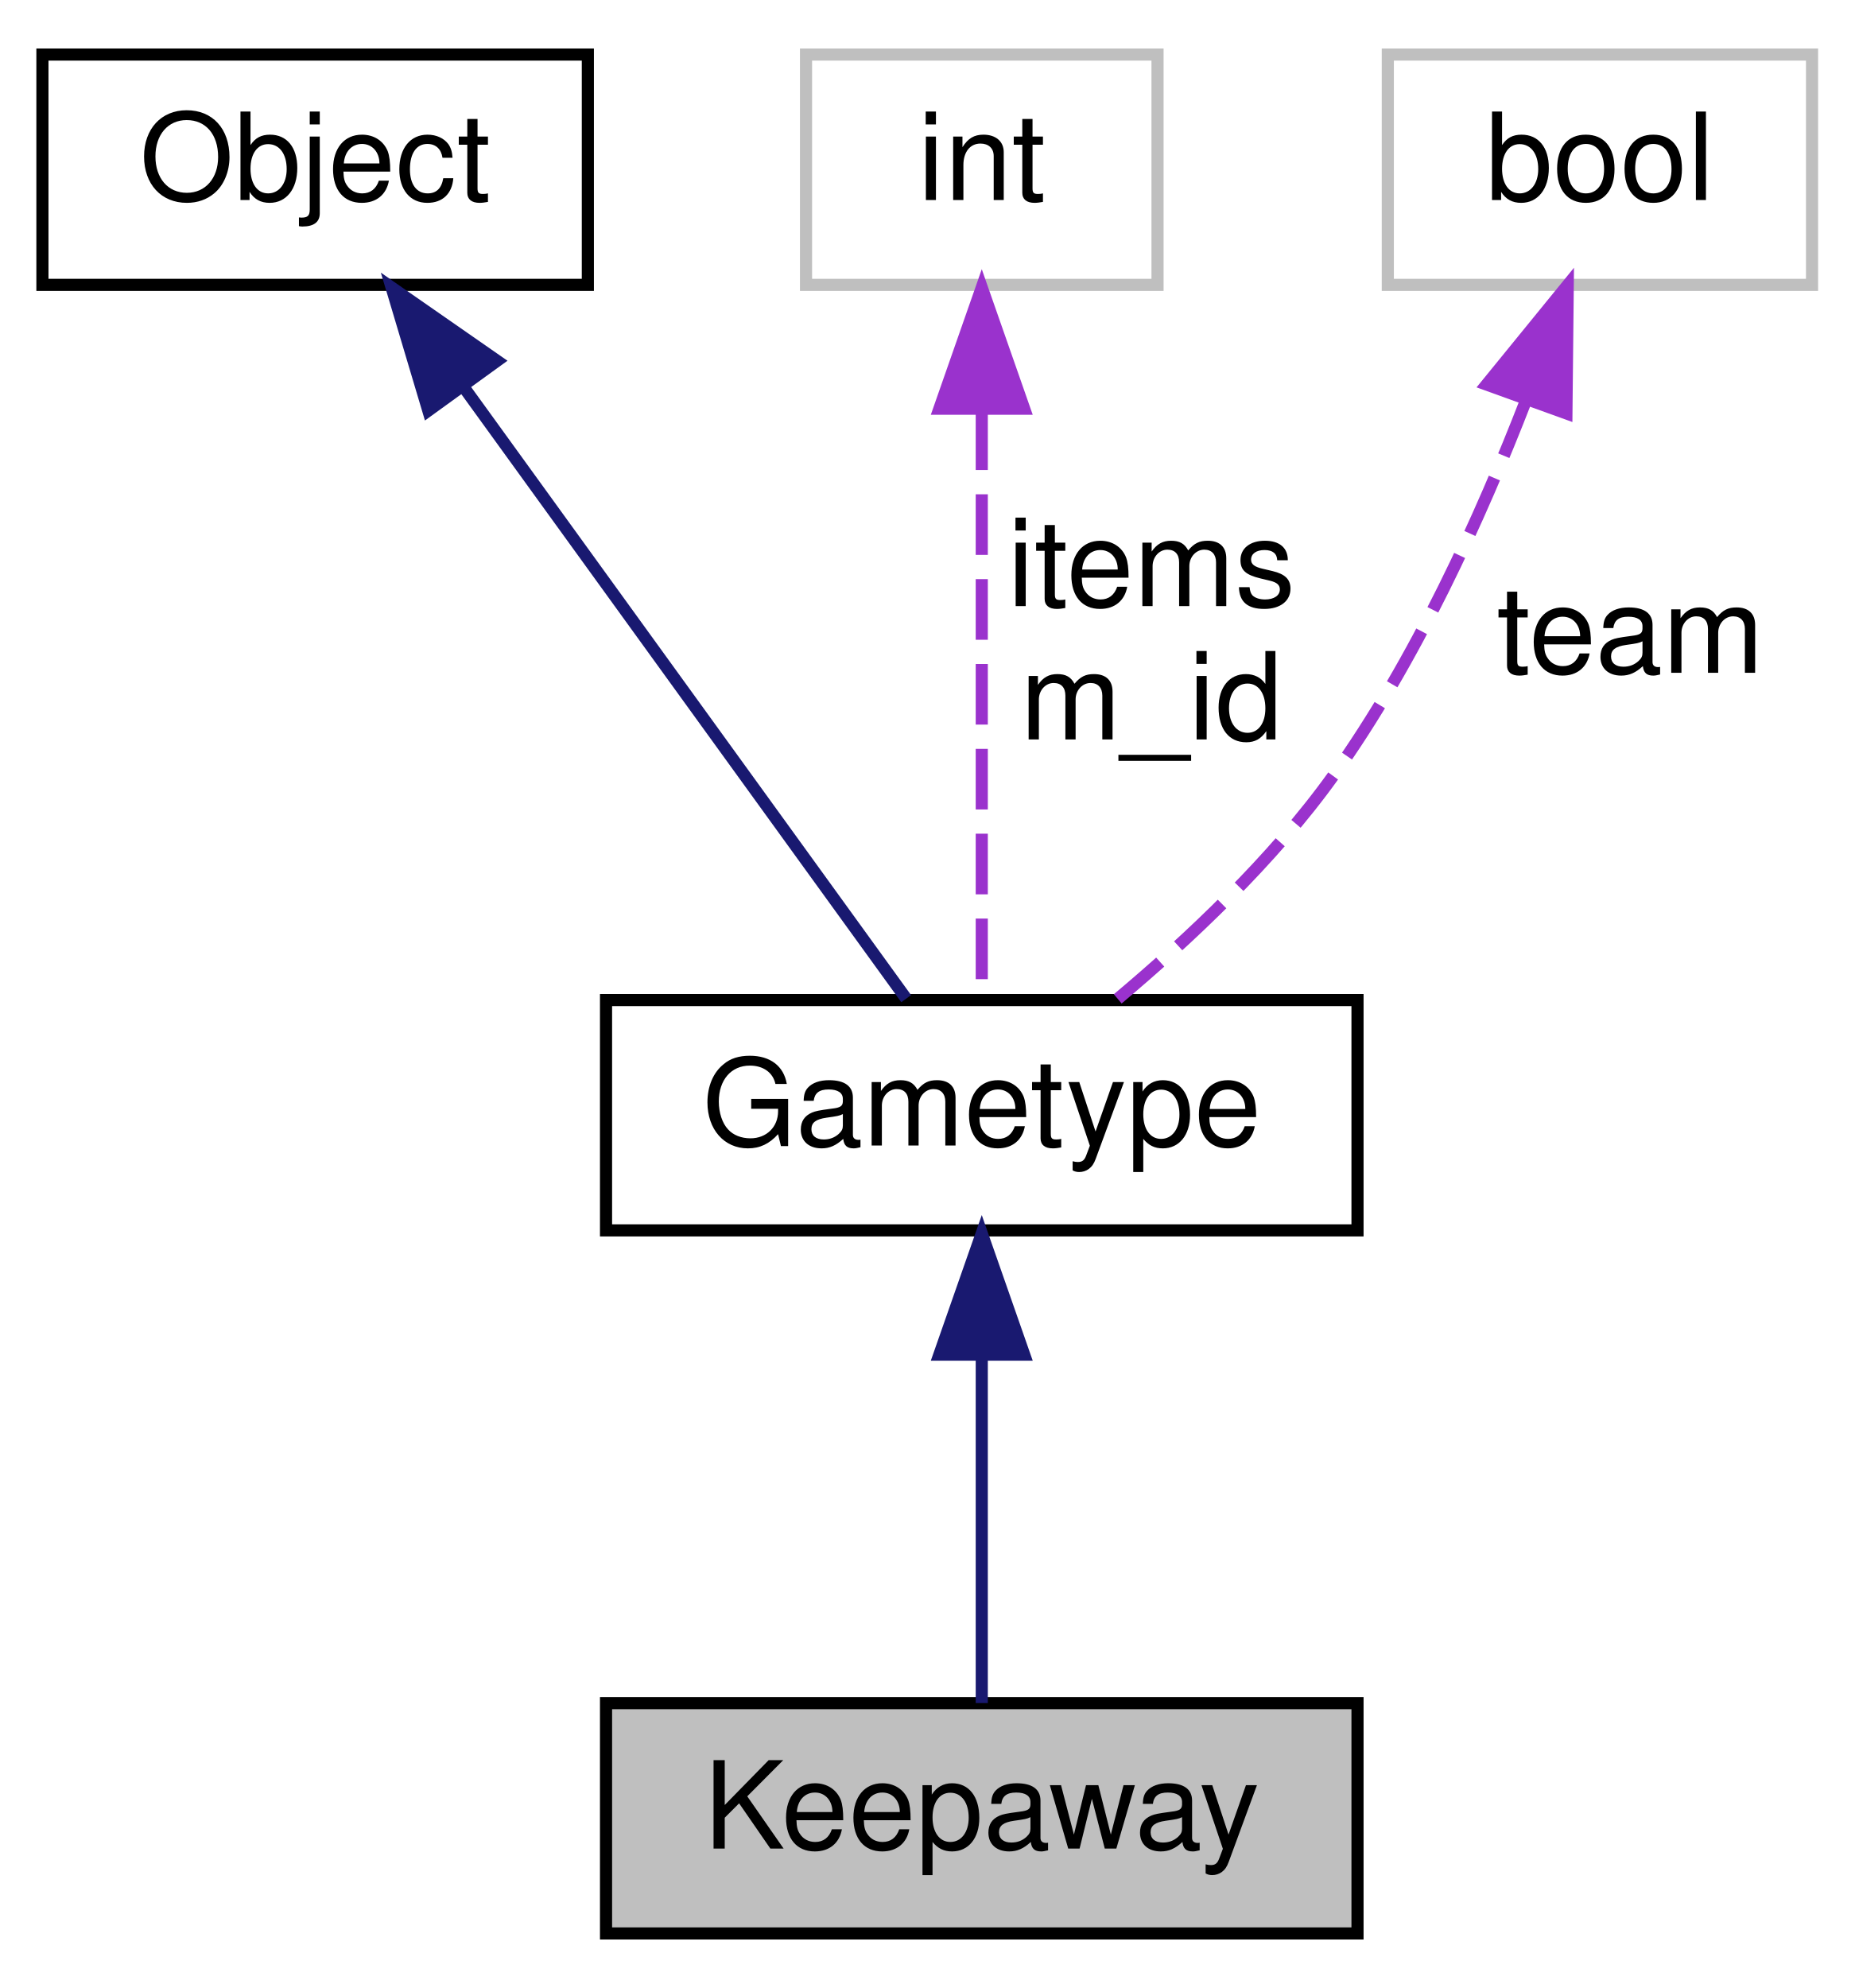
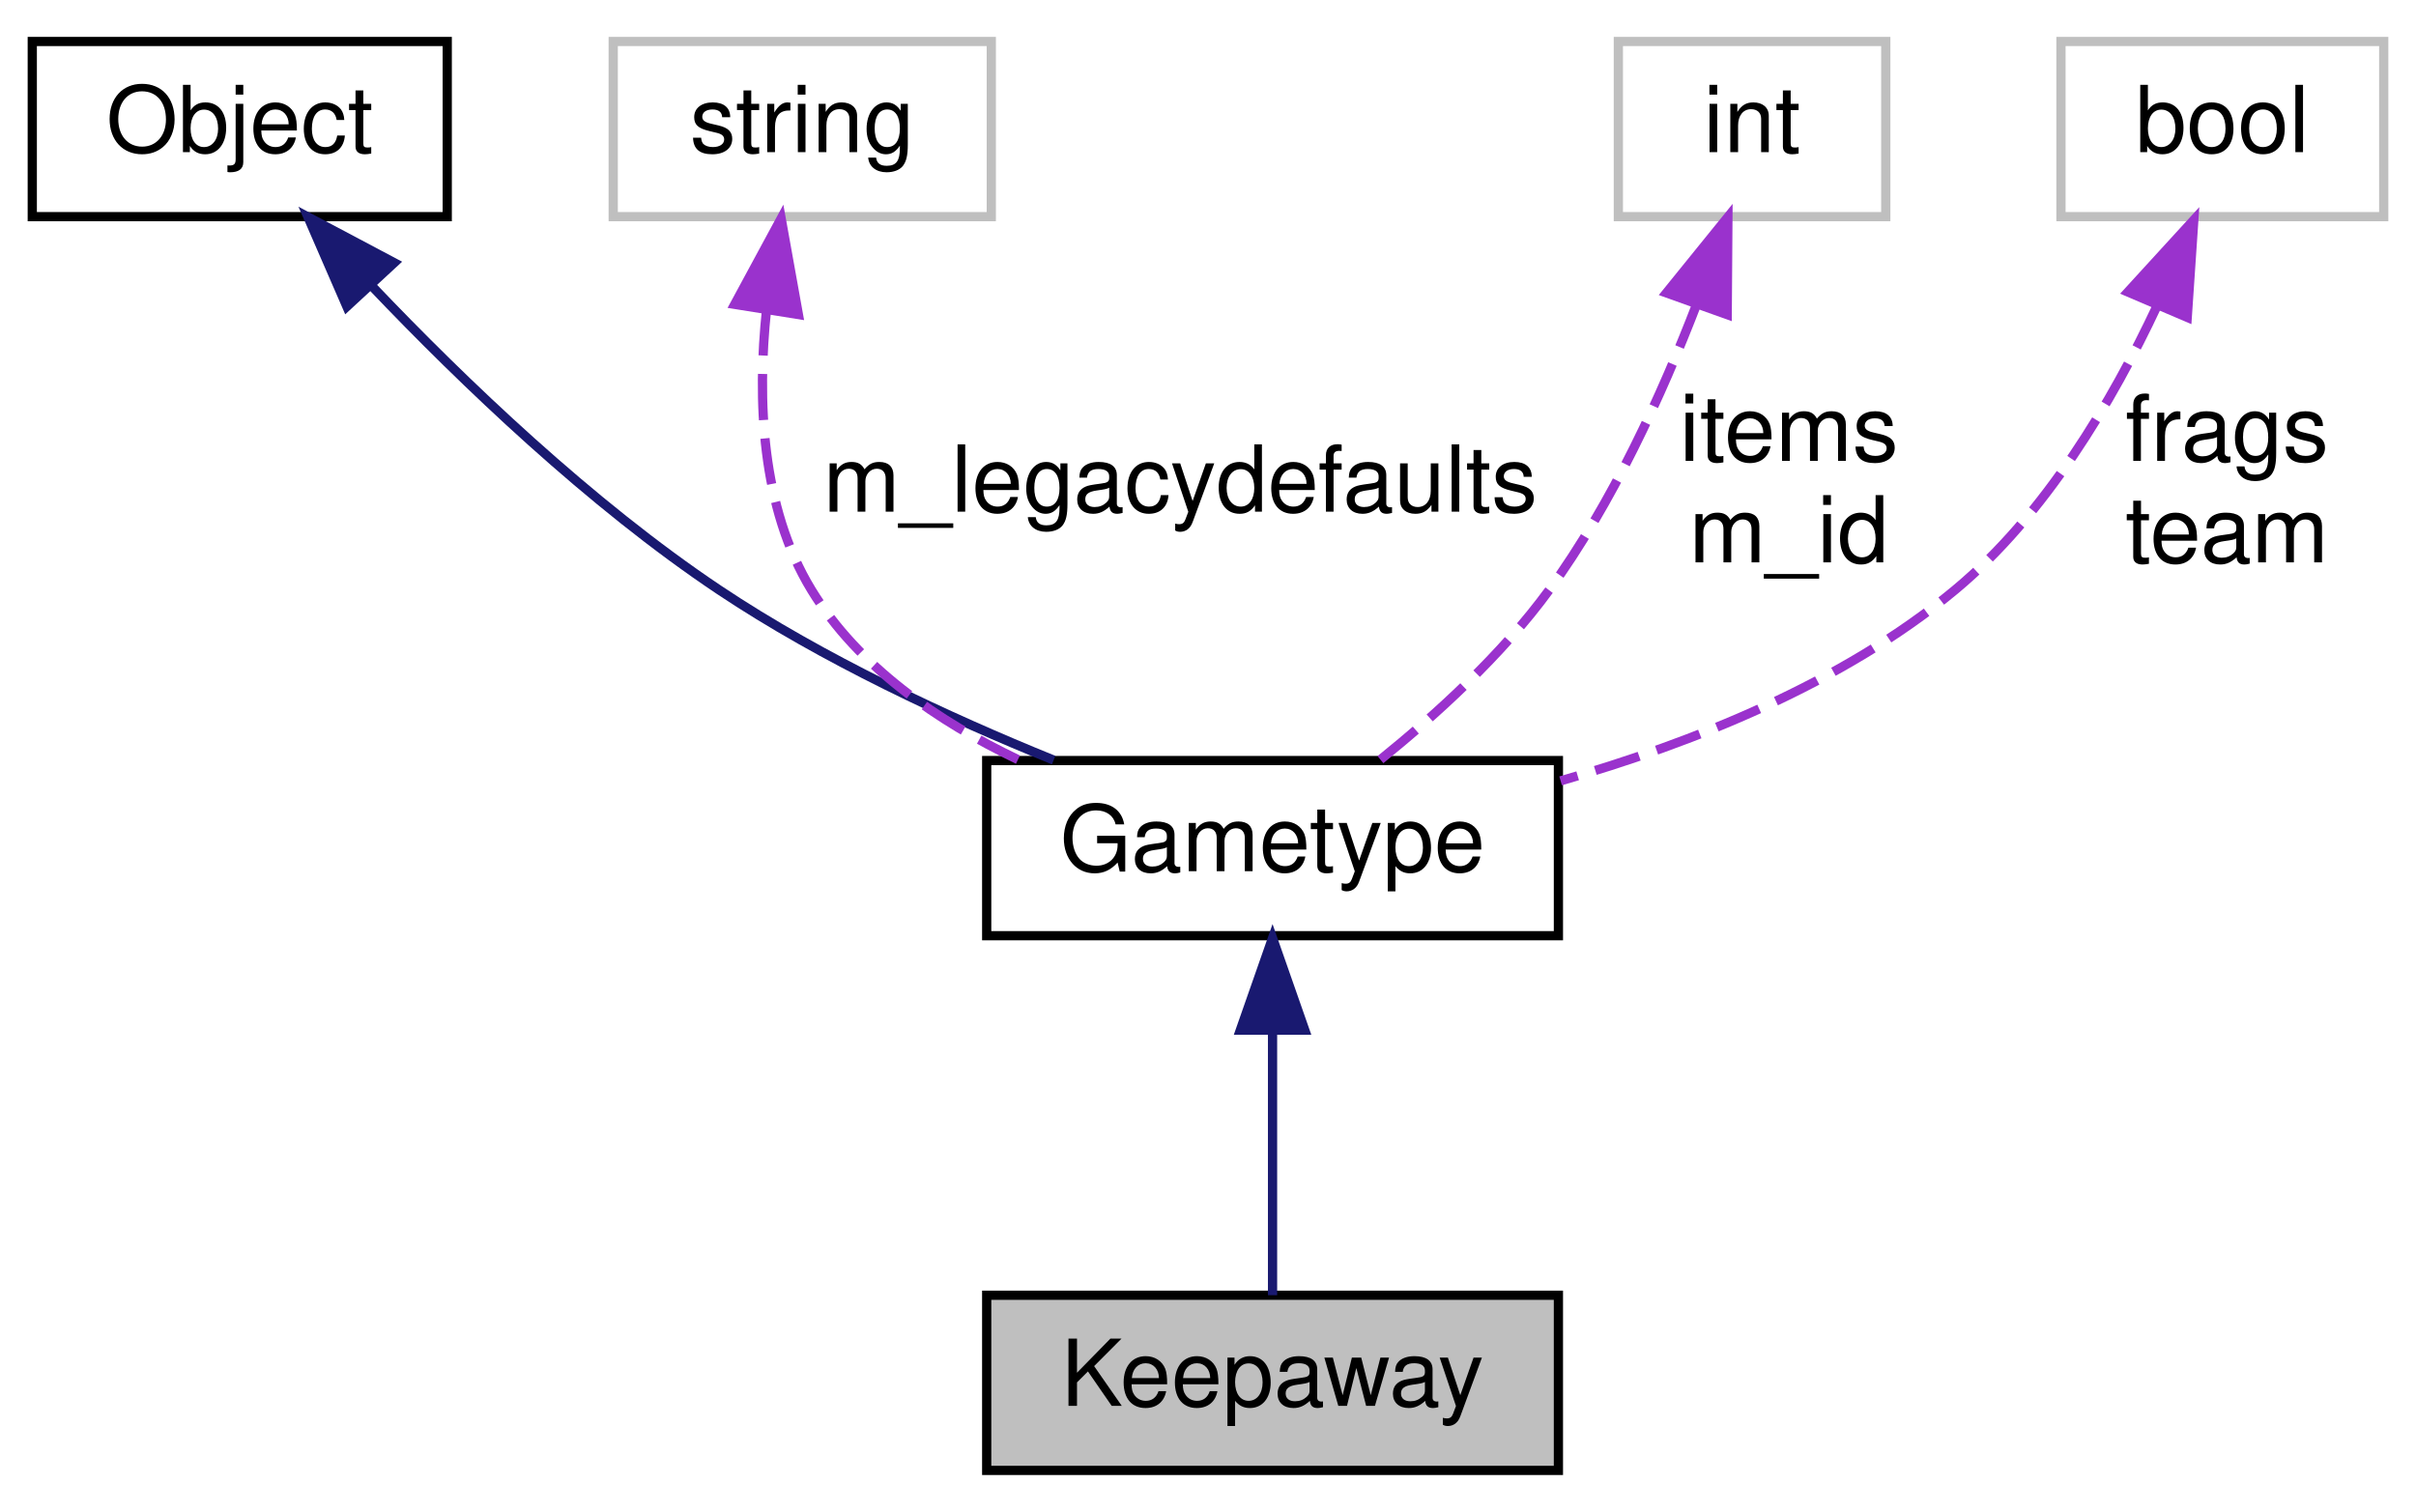
- <svg xmlns="http://www.w3.org/2000/svg" xmlns:xlink="http://www.w3.org/1999/xlink" width="153pt" height="164pt" viewBox="0.00 0.00 153.00 164.00">
+ <svg xmlns="http://www.w3.org/2000/svg" xmlns:xlink="http://www.w3.org/1999/xlink" width="262pt" height="164pt" viewBox="0.00 0.00 262.00 164.00">
  <g id="graph0" class="graph" transform="scale(1 1) rotate(0) translate(4 160)">
    <g id="node1" class="node">
-       <polygon fill="#bfbfbf" stroke="black" points="46,-0.5 46,-19.5 108,-19.5 108,-0.5 46,-0.5" />
-       <text text-anchor="middle" x="77" y="-7.5" font-family="Helvetica,sans-Serif" font-size="10.00">Keepaway</text>
+       <polygon fill="#bfbfbf" stroke="black" points="103,-0.5 103,-19.5 165,-19.5 165,-0.5 103,-0.5" />
+       <text text-anchor="middle" x="134" y="-7.5" font-family="Helvetica,sans-Serif" font-size="10.00">Keepaway</text>
    </g>
    <g id="node2" class="node">
      <g id="a_node2">
        <a xlink:href="../../d1/d6b/classGametype.html" target="_top" xlink:title="Gametype">
-           <polygon fill="none" stroke="black" points="46,-58.5 46,-77.5 108,-77.5 108,-58.5 46,-58.5" />
-           <text text-anchor="middle" x="77" y="-65.5" font-family="Helvetica,sans-Serif" font-size="10.00">Gametype</text>
+           <polygon fill="none" stroke="black" points="103,-58.5 103,-77.5 165,-77.5 165,-58.5 103,-58.5" />
+           <text text-anchor="middle" x="134" y="-65.5" font-family="Helvetica,sans-Serif" font-size="10.00">Gametype</text>
        </a>
      </g>
    </g>
    <g id="edge1" class="edge">
-       <path fill="none" stroke="midnightblue" d="M77,-47.953C77,-38.288 77,-27.031 77,-19.505" />
-       <polygon fill="midnightblue" stroke="midnightblue" points="73.5,-48.25 77,-58.25 80.5,-48.25 73.5,-48.25" />
+       <path fill="none" stroke="midnightblue" d="M134,-47.953C134,-38.288 134,-27.031 134,-19.505" />
+       <polygon fill="midnightblue" stroke="midnightblue" points="130.5,-48.25 134,-58.25 137.5,-48.25 130.5,-48.25" />
    </g>
    <g id="node3" class="node">
      <g id="a_node3">
        <a xlink:href="../../d8/d4b/classObject.html" target="_top" xlink:title="Object">
          <polygon fill="none" stroke="black" points="-0.5,-136.5 -0.5,-155.5 44.5,-155.5 44.5,-136.5 -0.5,-136.5" />
          <text text-anchor="middle" x="22" y="-143.5" font-family="Helvetica,sans-Serif" font-size="10.00">Object</text>
        </a>
      </g>
    </g>
    <g id="edge2" class="edge">
-       <path fill="none" stroke="midnightblue" d="M34.299,-128.006C45.614,-112.369 61.937,-89.814 70.764,-77.617" />
-       <polygon fill="midnightblue" stroke="midnightblue" points="31.337,-126.129 28.309,-136.282 37.007,-130.233 31.337,-126.129" />
+       <path fill="none" stroke="midnightblue" d="M36.382,-128.91C46.233,-118.564 60.004,-105.356 74,-96 85.206,-88.509 98.829,-82.187 110.26,-77.548" />
+       <polygon fill="midnightblue" stroke="midnightblue" points="33.614,-126.748 29.393,-136.465 38.753,-131.501 33.614,-126.748" />
    </g>
    <g id="node4" class="node">
-       <polygon fill="none" stroke="#bfbfbf" points="62.5,-136.5 62.5,-155.5 91.5,-155.5 91.5,-136.5 62.5,-136.5" />
-       <text text-anchor="middle" x="77" y="-143.5" font-family="Helvetica,sans-Serif" font-size="10.00">int</text>
+       <polygon fill="none" stroke="#bfbfbf" points="62.5,-136.5 62.5,-155.5 103.5,-155.5 103.5,-136.5 62.5,-136.5" />
+       <text text-anchor="middle" x="83" y="-143.5" font-family="Helvetica,sans-Serif" font-size="10.00">string</text>
    </g>
    <g id="edge3" class="edge">
-       <path fill="none" stroke="#9a32cd" stroke-dasharray="5,2" d="M77,-126.224C77,-110.697 77,-89.358 77,-77.617" />
-       <polygon fill="#9a32cd" stroke="#9a32cd" points="73.5,-126.282 77,-136.282 80.5,-126.282 73.5,-126.282" />
-       <text text-anchor="middle" x="91" y="-110" font-family="Helvetica,sans-Serif" font-size="10.00"> items</text>
-       <text text-anchor="middle" x="91" y="-99" font-family="Helvetica,sans-Serif" font-size="10.00">m_id</text>
+       <path fill="none" stroke="#9a32cd" stroke-dasharray="5,2" d="M79.127,-126.421C78.1,-116.691 78.524,-104.97 84,-96 89.088,-87.664 97.719,-81.737 106.391,-77.603" />
+       <polygon fill="#9a32cd" stroke="#9a32cd" points="75.673,-126.986 80.711,-136.306 82.584,-125.878 75.673,-126.986" />
+       <text text-anchor="middle" x="124" y="-104.5" font-family="Helvetica,sans-Serif" font-size="10.00"> m_legacydefaults</text>
    </g>
    <g id="node5" class="node">
-       <polygon fill="none" stroke="#bfbfbf" points="110.5,-136.5 110.5,-155.5 145.5,-155.5 145.5,-136.5 110.5,-136.5" />
-       <text text-anchor="middle" x="128" y="-143.5" font-family="Helvetica,sans-Serif" font-size="10.00">bool</text>
+       <polygon fill="none" stroke="#bfbfbf" points="171.5,-136.5 171.5,-155.5 200.5,-155.5 200.5,-136.5 171.5,-136.5" />
+       <text text-anchor="middle" x="186" y="-143.5" font-family="Helvetica,sans-Serif" font-size="10.00">int</text>
    </g>
    <g id="edge4" class="edge">
-       <path fill="none" stroke="#9a32cd" stroke-dasharray="5,2" d="M121.931,-127.047C118.178,-117.351 112.779,-105.464 106,-96 101.033,-89.065 94.074,-82.514 88.218,-77.601" />
-       <polygon fill="#9a32cd" stroke="#9a32cd" points="118.653,-128.275 125.345,-136.489 125.236,-125.895 118.653,-128.275" />
-       <text text-anchor="middle" x="130.5" y="-104.5" font-family="Helvetica,sans-Serif" font-size="10.00"> team</text>
+       <path fill="none" stroke="#9a32cd" stroke-dasharray="5,2" d="M179.994,-127.001C176.26,-117.292 170.859,-105.407 164,-96 158.881,-88.979 151.683,-82.425 145.62,-77.533" />
+       <polygon fill="#9a32cd" stroke="#9a32cd" points="176.715,-128.228 183.382,-136.463 183.306,-125.868 176.715,-128.228" />
+       <text text-anchor="middle" x="190" y="-110" font-family="Helvetica,sans-Serif" font-size="10.00"> items</text>
+       <text text-anchor="middle" x="190" y="-99" font-family="Helvetica,sans-Serif" font-size="10.00">m_id</text>
+     </g>
+     <g id="node6" class="node">
+       <polygon fill="none" stroke="#bfbfbf" points="219.5,-136.5 219.5,-155.5 254.5,-155.5 254.5,-136.5 219.5,-136.5" />
+       <text text-anchor="middle" x="237" y="-143.5" font-family="Helvetica,sans-Serif" font-size="10.00">bool</text>
+     </g>
+     <g id="edge5" class="edge">
+       <path fill="none" stroke="#9a32cd" stroke-dasharray="5,2" d="M229.912,-126.803C225.096,-116.526 217.809,-104.148 208,-96 195.797,-85.864 179.459,-79.37 165.239,-75.299" />
+       <polygon fill="#9a32cd" stroke="#9a32cd" points="226.757,-128.325 233.907,-136.144 233.193,-125.573 226.757,-128.325" />
+       <text text-anchor="middle" x="237.5" y="-110" font-family="Helvetica,sans-Serif" font-size="10.00"> frags</text>
+       <text text-anchor="middle" x="237.5" y="-99" font-family="Helvetica,sans-Serif" font-size="10.00">team</text>
    </g>
  </g>
</svg>
